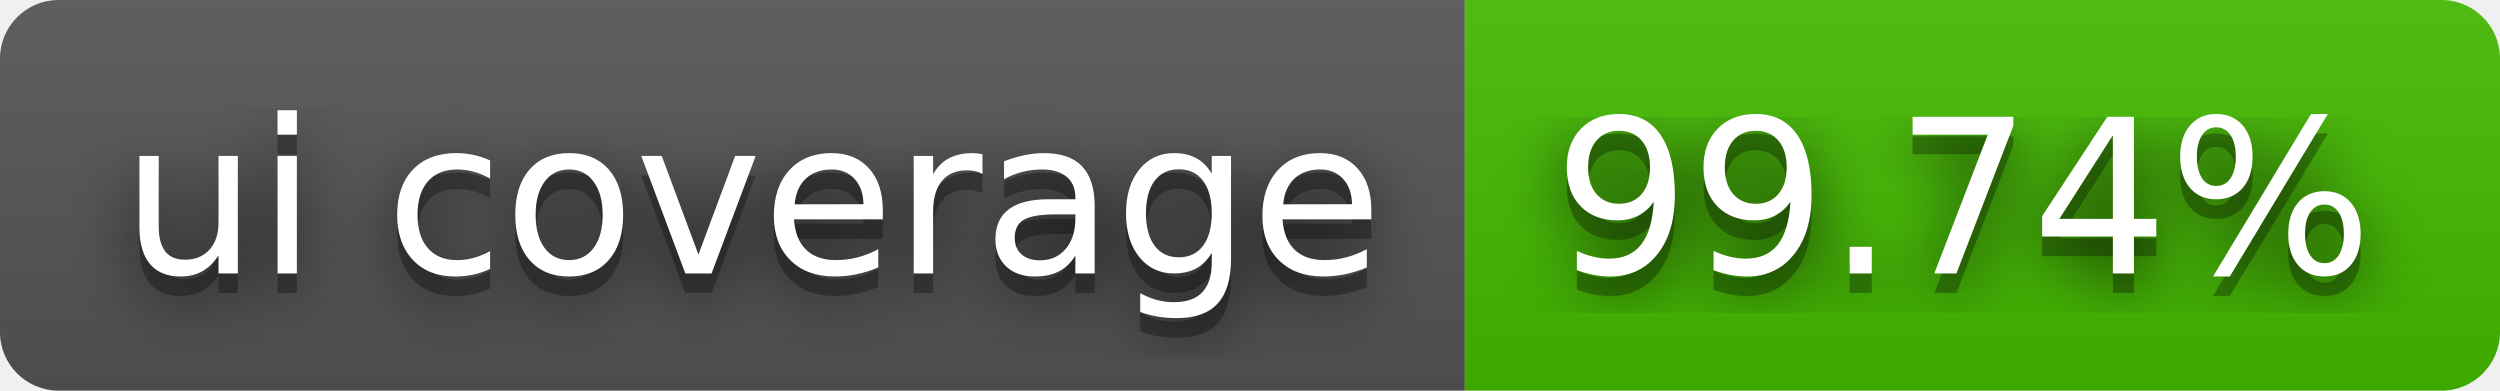
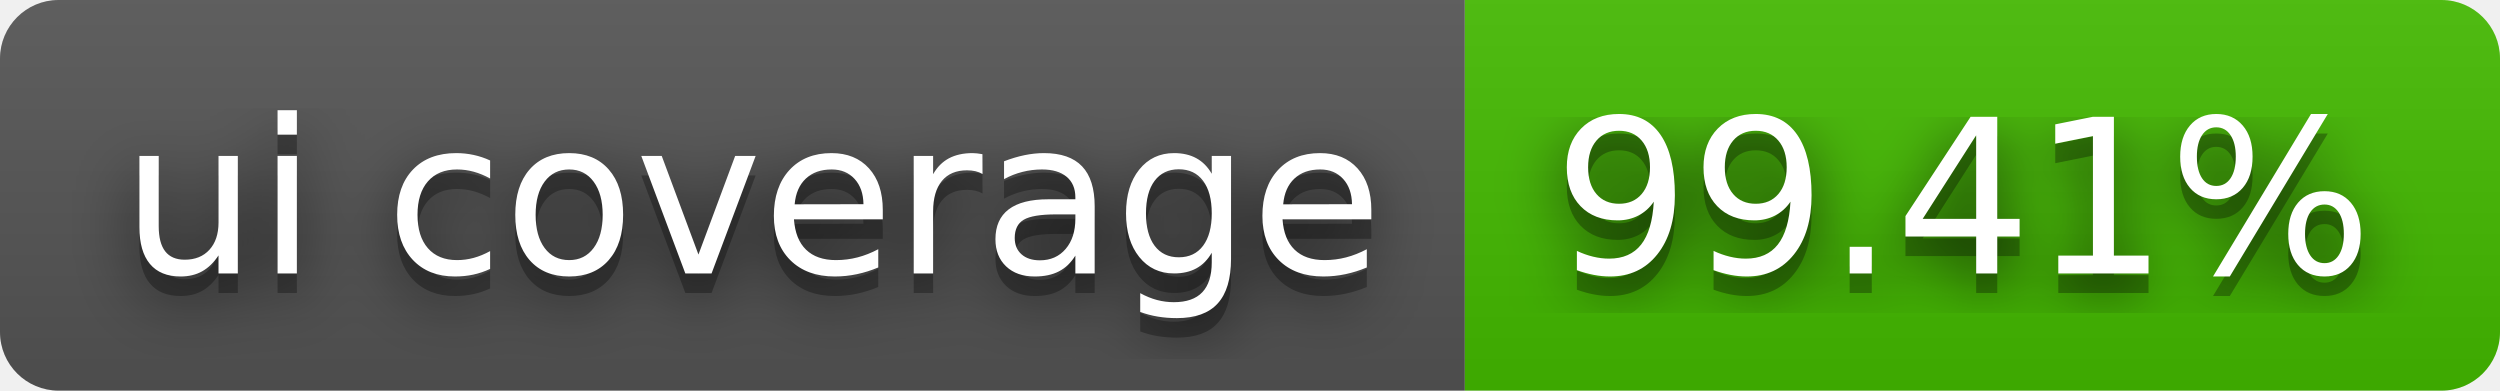
- <svg xmlns="http://www.w3.org/2000/svg" width="128" height="20" role="img" aria-label="ui coverage: 99.74%">
+ <svg xmlns="http://www.w3.org/2000/svg" width="128" height="20" role="img" aria-label="ui coverage: 99.41%">
  <filter id="blur">
    <feGaussianBlur stdDeviation="16" />
  </filter>
  <linearGradient id="s" x2="0" y2="100%">
    <stop offset="0" stop-color="#bbb" stop-opacity=".1" />
    <stop offset="1" stop-opacity=".1" />
  </linearGradient>
  <clipPath id="r">
    <rect width="128" height="20" rx="3" />
  </clipPath>
  <g clip-path="url(#r)">
    <rect width="75" height="20" fill="#555" />
    <rect x="75" width="53" height="20" fill="#4b0" />
    <rect width="128" height="20" fill="url(#s)" />
  </g>
  <g fill="#fff" text-anchor="middle" font-family="Verdana,Geneva,DejaVu Sans,sans-serif" text-rendering="geometricPrecision" font-size="110">
    <g transform="scale(.1)">
      <g aria-hidden="true" fill="#010101">
        <text x="385" y="150" fill-opacity=".8" filter="url(#blur)" textLength="650">ui coverage</text>
        <text x="385" y="150" fill-opacity=".3" textLength="650">ui coverage</text>
      </g>
      <text x="385" y="140" textLength="650">ui coverage</text>
    </g>
    <g transform="scale(.1)">
      <g aria-hidden="true" fill="#010101">
-         <text x="1005" y="150" fill-opacity=".8" filter="url(#blur)" textLength="430">99.74%</text>
-         <text x="1005" y="150" fill-opacity=".3" textLength="430">99.74%</text>
+         <text x="1005" y="150" fill-opacity=".8" filter="url(#blur)" textLength="430">99.41%</text>
+         <text x="1005" y="150" fill-opacity=".3" textLength="430">99.41%</text>
      </g>
-       <text x="1005" y="140" textLength="430">99.74%</text>
+       <text x="1005" y="140" textLength="430">99.41%</text>
    </g>
  </g>
</svg>
